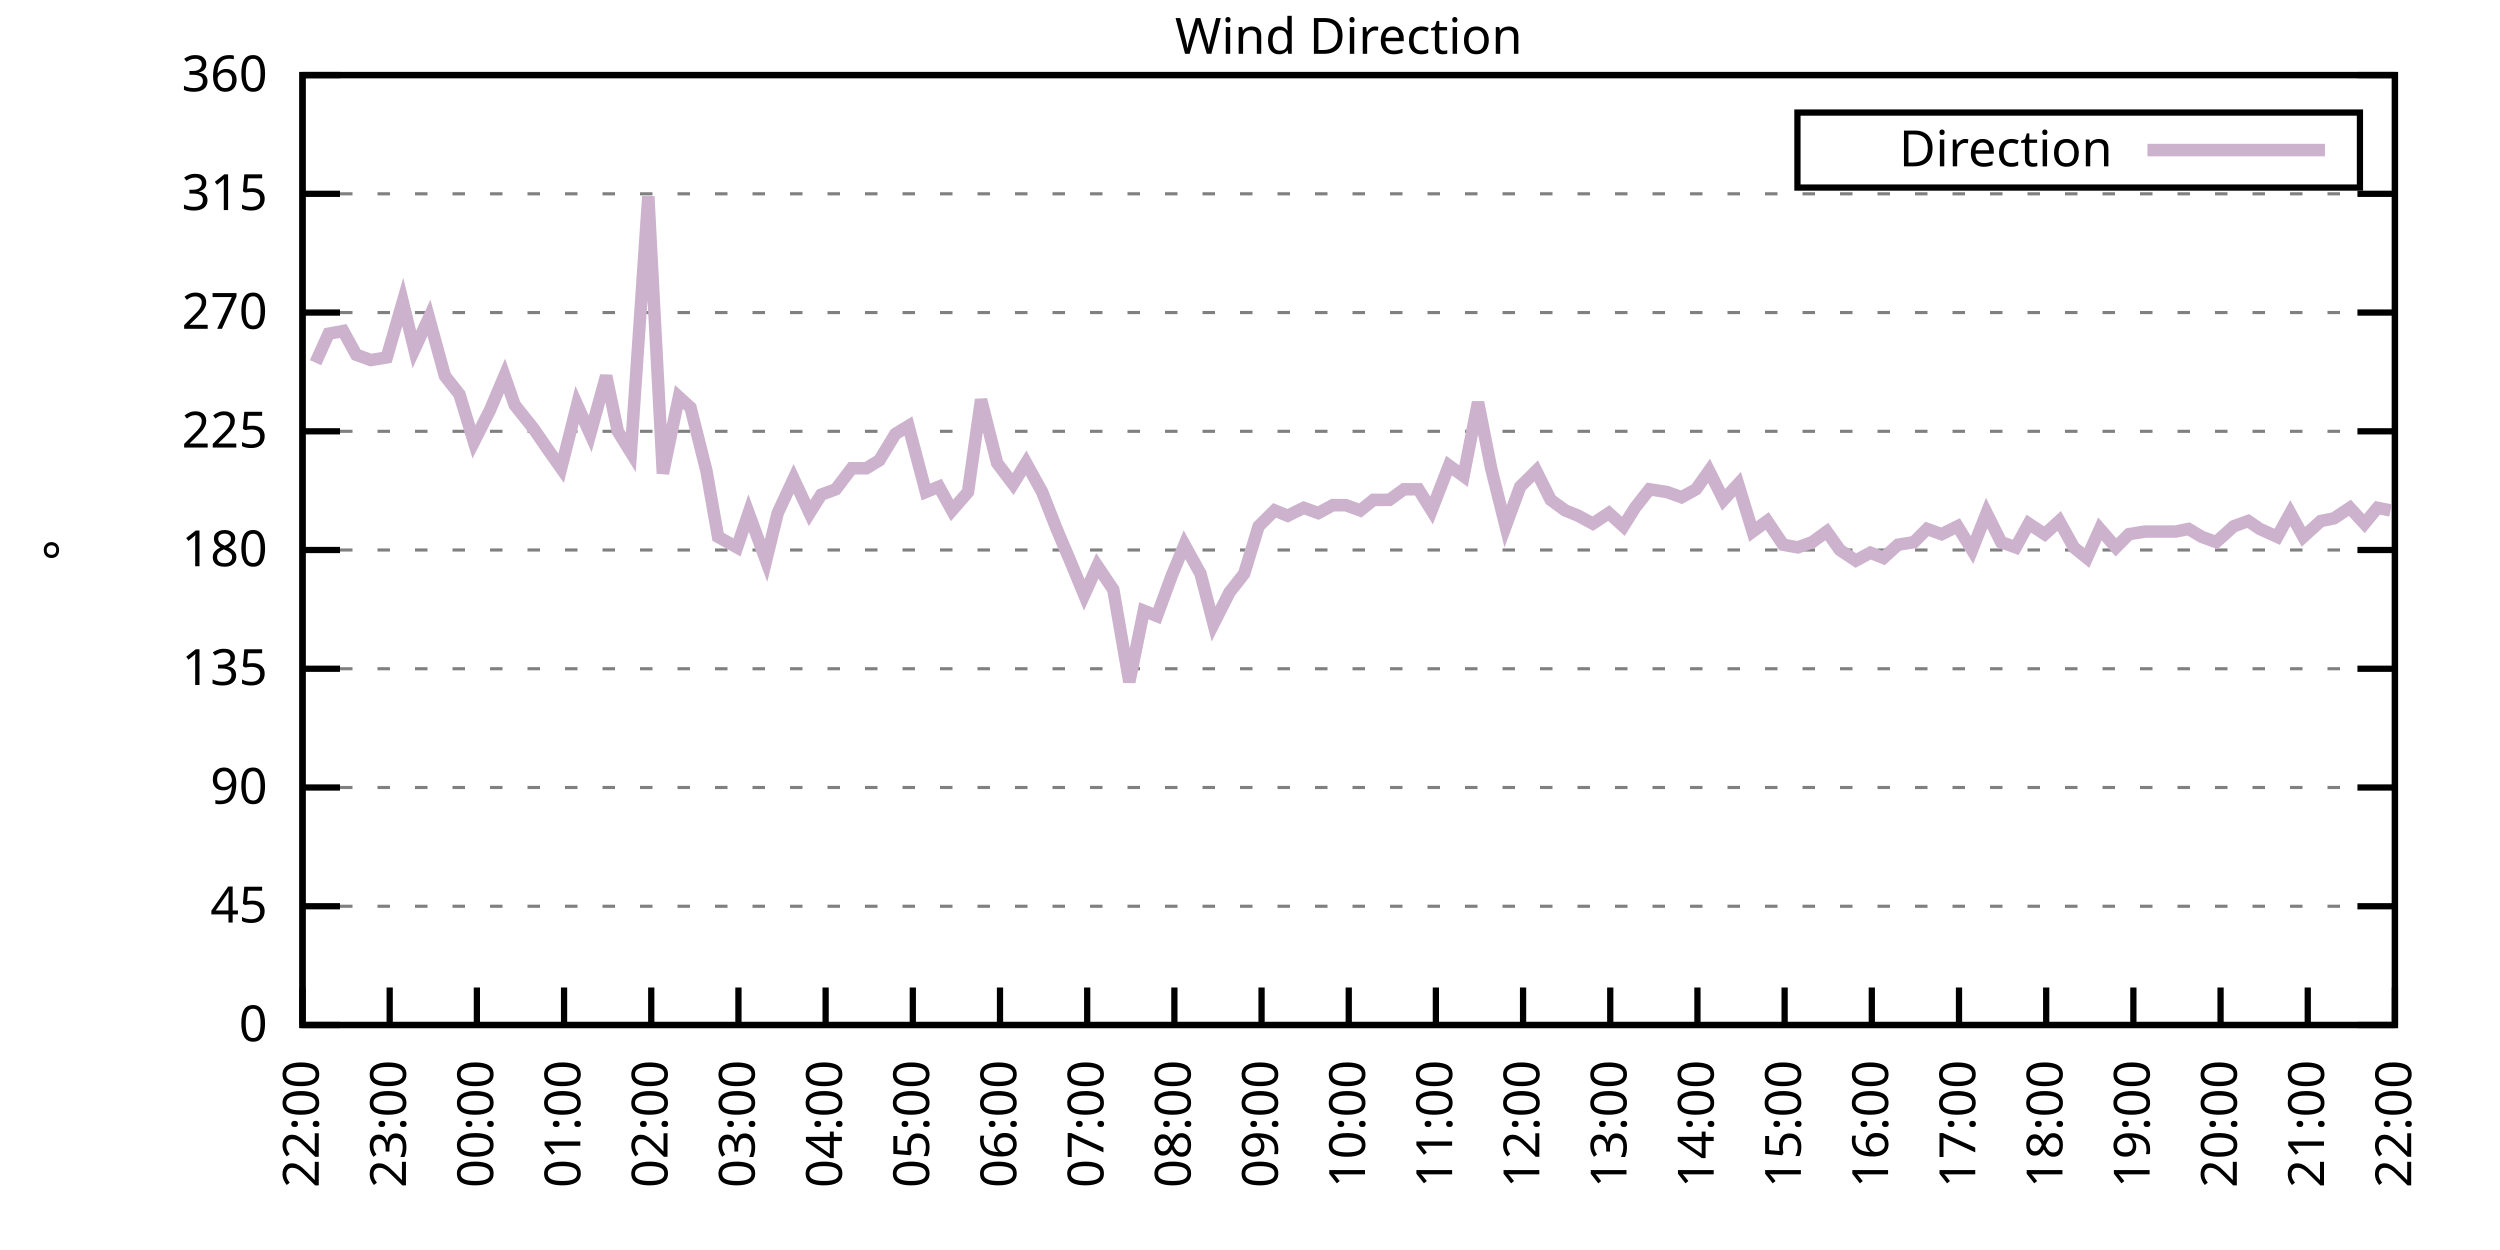
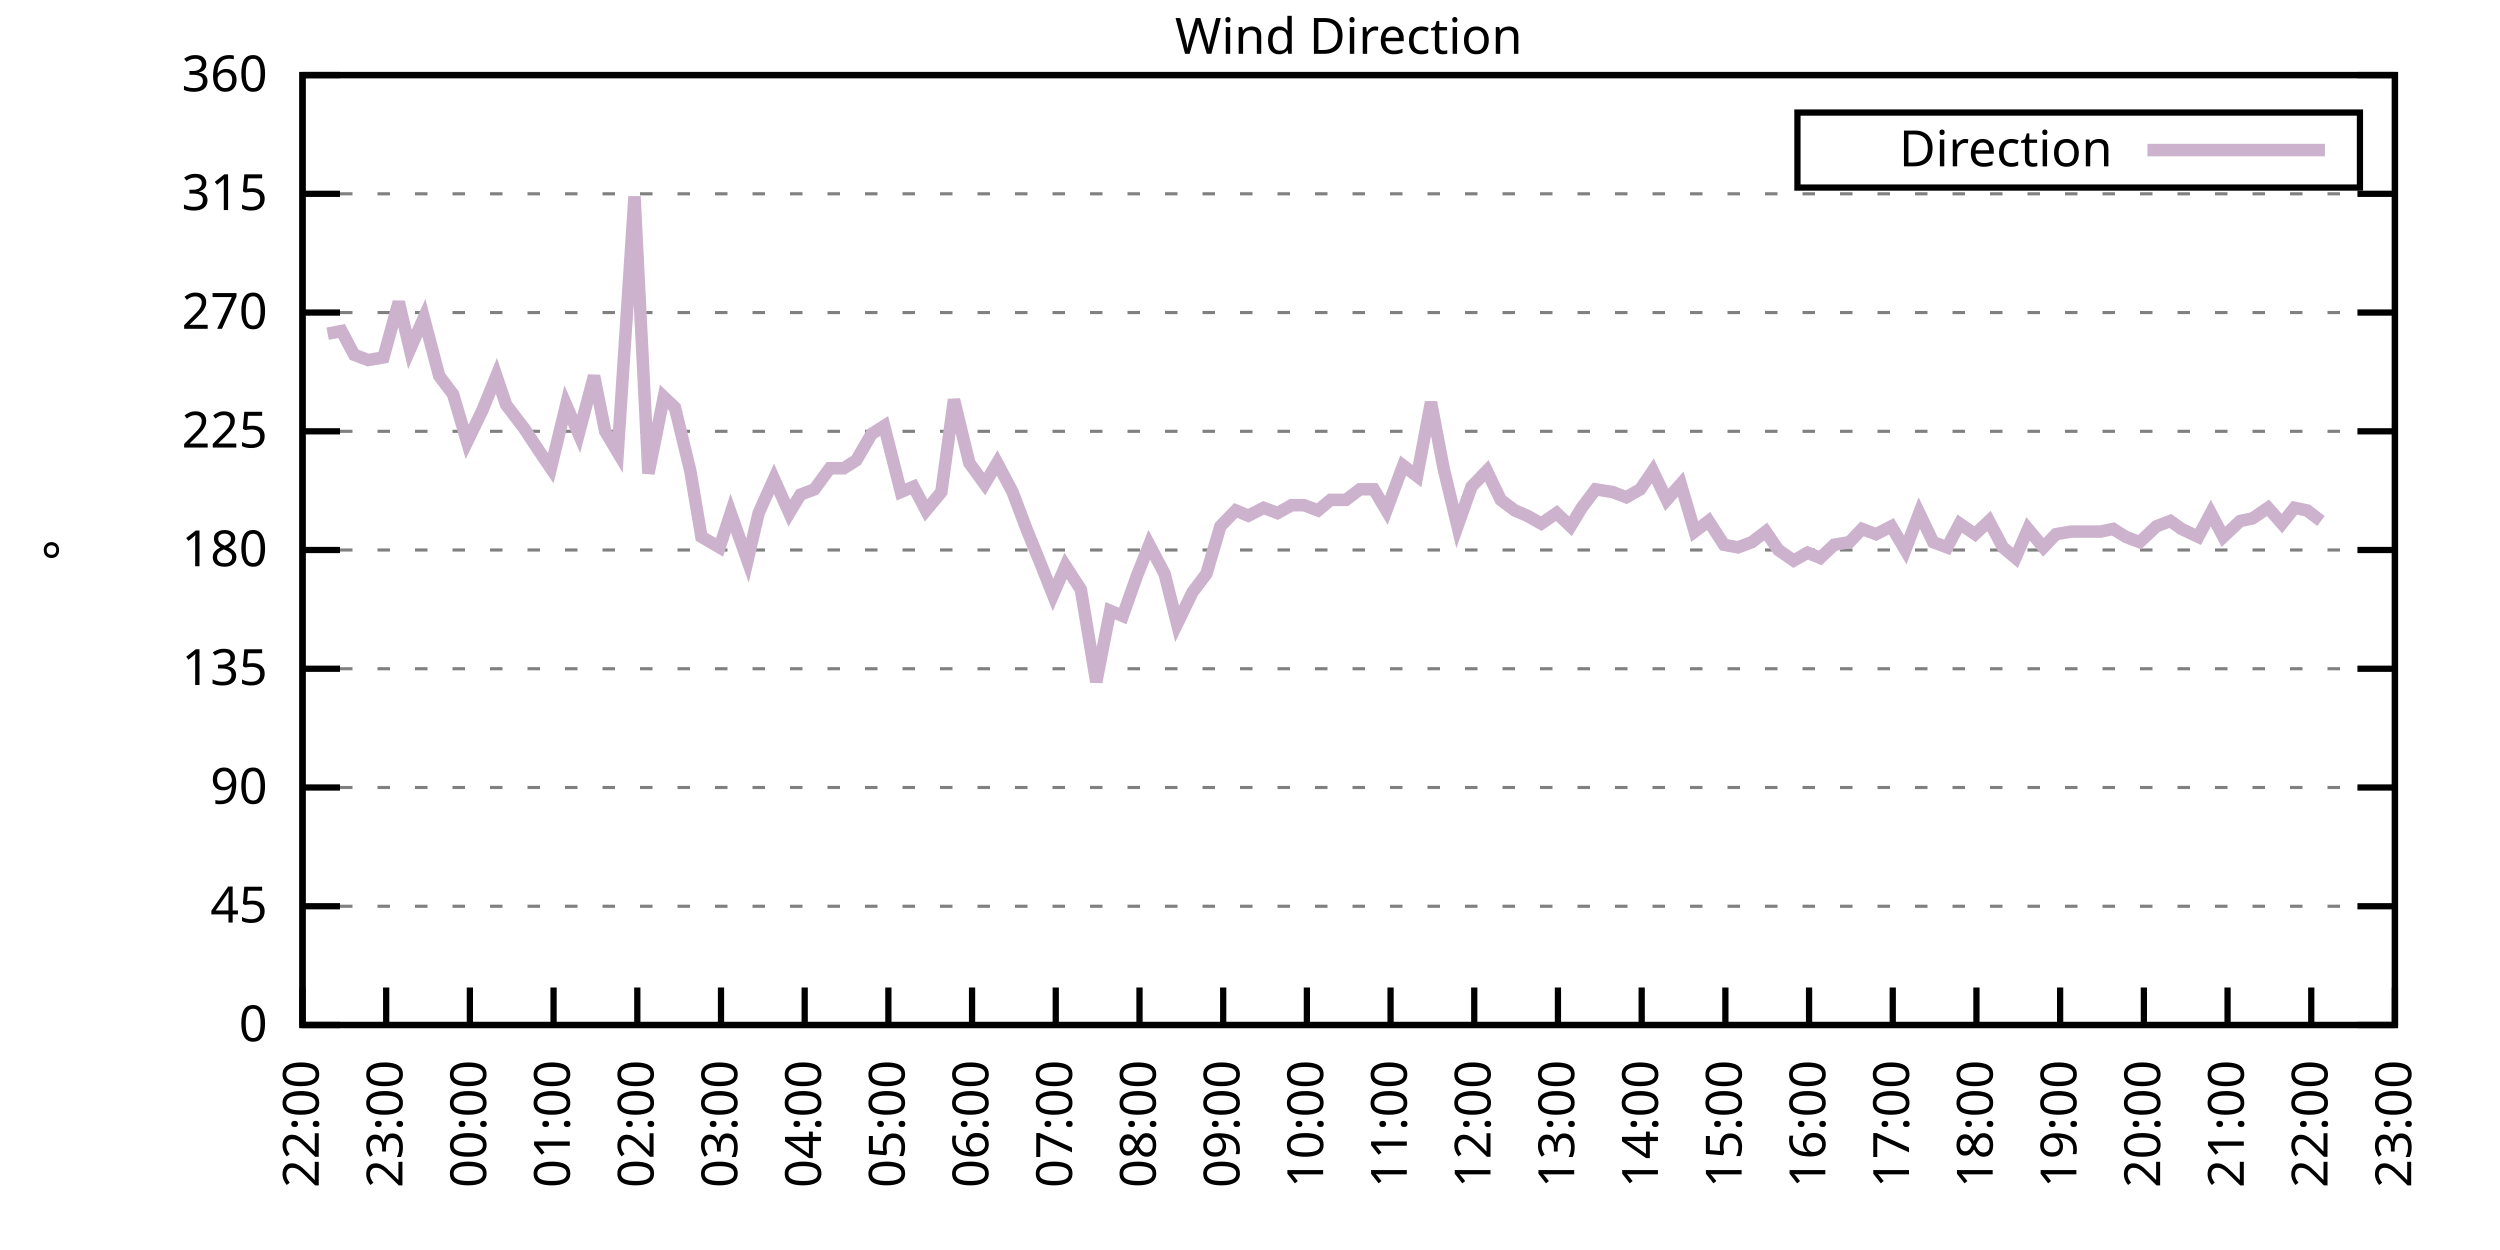
<svg xmlns="http://www.w3.org/2000/svg" xmlns:xlink="http://www.w3.org/1999/xlink" width="400" height="200" viewBox="0 0 400 200">
  <g id="gnuplot_canvas">
    <rect x="0" y="0" width="400" height="200" fill="none" />
    <defs>
      <circle id="gpDot" r="0.5" stroke-width="0.5" stroke="currentColor" />
      <path id="gpPt0" stroke-width="0.333" stroke="currentColor" d="M-1,0 h2 M0,-1 v2" />
      <path id="gpPt1" stroke-width="0.333" stroke="currentColor" d="M-1,-1 L1,1 M1,-1 L-1,1" />
      <path id="gpPt2" stroke-width="0.333" stroke="currentColor" d="M-1,0 L1,0 M0,-1 L0,1 M-1,-1 L1,1 M-1,1 L1,-1" />
      <rect id="gpPt3" stroke-width="0.333" stroke="currentColor" x="-1" y="-1" width="2" height="2" />
      <rect id="gpPt4" stroke-width="0.333" stroke="currentColor" fill="currentColor" x="-1" y="-1" width="2" height="2" />
      <circle id="gpPt5" stroke-width="0.333" stroke="currentColor" cx="0" cy="0" r="1" />
      <use xlink:href="#gpPt5" id="gpPt6" fill="currentColor" stroke="none" />
      <path id="gpPt7" stroke-width="0.333" stroke="currentColor" d="M0,-1.33 L-1.33,0.67 L1.33,0.67 z" />
      <use xlink:href="#gpPt7" id="gpPt8" fill="currentColor" stroke="none" />
      <use xlink:href="#gpPt7" id="gpPt9" stroke="currentColor" transform="rotate(180)" />
      <use xlink:href="#gpPt9" id="gpPt10" fill="currentColor" stroke="none" />
      <use xlink:href="#gpPt3" id="gpPt11" stroke="currentColor" transform="rotate(45)" />
      <use xlink:href="#gpPt11" id="gpPt12" fill="currentColor" stroke="none" />
      <path id="gpPt13" stroke-width="0.333" stroke="currentColor" d="M0,1.330 L1.265,0.411 L0.782,-1.067 L-0.782,-1.076 L-1.265,0.411 z" />
      <use xlink:href="#gpPt13" id="gpPt14" fill="currentColor" stroke="none" />
      <filter id="textbox" filterUnits="objectBoundingBox" x="0" y="0" height="1" width="1">
        <feFlood flood-color="white" flood-opacity="1" result="bgnd" />
        <feComposite in="SourceGraphic" in2="bgnd" operator="atop" />
      </filter>
      <filter id="greybox" filterUnits="objectBoundingBox" x="0" y="0" height="1" width="1">
        <feFlood flood-color="lightgrey" flood-opacity="1" result="grey" />
        <feComposite in="SourceGraphic" in2="grey" operator="atop" />
      </filter>
    </defs>
    <g fill="none" color="white" stroke="currentColor" stroke-width="1.00" stroke-linecap="butt" stroke-linejoin="miter">
</g>
    <g fill="none" color="black" stroke="currentColor" stroke-width="1.00" stroke-linecap="butt" stroke-linejoin="miter">
      <g stroke="none" shape-rendering="crispEdges">
        <polygon fill="rgb(255, 255, 255)" points="48.40,164.00 383.18,164.00 383.18,12.02 48.40,12.02 " />
      </g>
    </g>
    <g fill="none" color="black" stroke="currentColor" stroke-width="1.00" stroke-linecap="butt" stroke-linejoin="miter">
</g>
    <g fill="none" color="black" stroke="black" stroke-width="0.50" stroke-linecap="butt" stroke-linejoin="miter">
</g>
    <g fill="none" color="gray" stroke="currentColor" stroke-width="0.50" stroke-linecap="butt" stroke-linejoin="miter">
      <path stroke="gray" stroke-dasharray="2,4" class="gridline" d="M48.40,164.00 L383.19,164.00  " />
    </g>
    <g fill="none" color="gray" stroke="gray" stroke-width="1.00" stroke-linecap="butt" stroke-linejoin="miter">
</g>
    <g fill="none" color="black" stroke="currentColor" stroke-width="1.00" stroke-linecap="butt" stroke-linejoin="miter">
      <path stroke="black" d="M48.40,164.00 L54.40,164.00 M383.19,164.00 L377.19,164.00  " />
      <g transform="translate(42.80,166.60)" stroke="none" fill="black" font-family="Sans" font-size="8.00" text-anchor="end">
        <text>
          <tspan font-family="Sans"> 0</tspan>
        </text>
      </g>
    </g>
    <g fill="none" color="black" stroke="currentColor" stroke-width="1.00" stroke-linecap="butt" stroke-linejoin="miter">
</g>
    <g fill="none" color="black" stroke="black" stroke-width="0.50" stroke-linecap="butt" stroke-linejoin="miter">
</g>
    <g fill="none" color="gray" stroke="currentColor" stroke-width="0.50" stroke-linecap="butt" stroke-linejoin="miter">
      <path stroke="gray" stroke-dasharray="2,4" class="gridline" d="M48.40,145.00 L383.19,145.00  " />
    </g>
    <g fill="none" color="gray" stroke="gray" stroke-width="1.00" stroke-linecap="butt" stroke-linejoin="miter">
</g>
    <g fill="none" color="black" stroke="currentColor" stroke-width="1.00" stroke-linecap="butt" stroke-linejoin="miter">
      <path stroke="black" d="M48.40,145.00 L54.40,145.00 M383.19,145.00 L377.19,145.00  " />
      <g transform="translate(42.80,147.60)" stroke="none" fill="black" font-family="Sans" font-size="8.00" text-anchor="end">
        <text>
          <tspan font-family="Sans"> 45</tspan>
        </text>
      </g>
    </g>
    <g fill="none" color="black" stroke="currentColor" stroke-width="1.00" stroke-linecap="butt" stroke-linejoin="miter">
</g>
    <g fill="none" color="black" stroke="black" stroke-width="0.50" stroke-linecap="butt" stroke-linejoin="miter">
</g>
    <g fill="none" color="gray" stroke="currentColor" stroke-width="0.50" stroke-linecap="butt" stroke-linejoin="miter">
      <path stroke="gray" stroke-dasharray="2,4" class="gridline" d="M48.40,126.00 L383.19,126.00  " />
    </g>
    <g fill="none" color="gray" stroke="gray" stroke-width="1.00" stroke-linecap="butt" stroke-linejoin="miter">
</g>
    <g fill="none" color="black" stroke="currentColor" stroke-width="1.00" stroke-linecap="butt" stroke-linejoin="miter">
      <path stroke="black" d="M48.40,126.00 L54.40,126.00 M383.19,126.00 L377.19,126.00  " />
      <g transform="translate(42.80,128.60)" stroke="none" fill="black" font-family="Sans" font-size="8.00" text-anchor="end">
        <text>
          <tspan font-family="Sans"> 90</tspan>
        </text>
      </g>
    </g>
    <g fill="none" color="black" stroke="currentColor" stroke-width="1.00" stroke-linecap="butt" stroke-linejoin="miter">
</g>
    <g fill="none" color="black" stroke="black" stroke-width="0.50" stroke-linecap="butt" stroke-linejoin="miter">
</g>
    <g fill="none" color="gray" stroke="currentColor" stroke-width="0.50" stroke-linecap="butt" stroke-linejoin="miter">
      <path stroke="gray" stroke-dasharray="2,4" class="gridline" d="M48.40,107.00 L383.19,107.00  " />
    </g>
    <g fill="none" color="gray" stroke="gray" stroke-width="1.00" stroke-linecap="butt" stroke-linejoin="miter">
</g>
    <g fill="none" color="black" stroke="currentColor" stroke-width="1.00" stroke-linecap="butt" stroke-linejoin="miter">
      <path stroke="black" d="M48.40,107.00 L54.40,107.00 M383.19,107.00 L377.19,107.00  " />
      <g transform="translate(42.80,109.60)" stroke="none" fill="black" font-family="Sans" font-size="8.00" text-anchor="end">
        <text>
          <tspan font-family="Sans"> 135</tspan>
        </text>
      </g>
    </g>
    <g fill="none" color="black" stroke="currentColor" stroke-width="1.00" stroke-linecap="butt" stroke-linejoin="miter">
</g>
    <g fill="none" color="black" stroke="black" stroke-width="0.50" stroke-linecap="butt" stroke-linejoin="miter">
</g>
    <g fill="none" color="gray" stroke="currentColor" stroke-width="0.50" stroke-linecap="butt" stroke-linejoin="miter">
      <path stroke="gray" stroke-dasharray="2,4" class="gridline" d="M48.40,88.00 L383.19,88.00  " />
    </g>
    <g fill="none" color="gray" stroke="gray" stroke-width="1.00" stroke-linecap="butt" stroke-linejoin="miter">
</g>
    <g fill="none" color="black" stroke="currentColor" stroke-width="1.00" stroke-linecap="butt" stroke-linejoin="miter">
      <path stroke="black" d="M48.40,88.00 L54.40,88.00 M383.19,88.00 L377.19,88.00  " />
      <g transform="translate(42.80,90.60)" stroke="none" fill="black" font-family="Sans" font-size="8.00" text-anchor="end">
        <text>
          <tspan font-family="Sans"> 180</tspan>
        </text>
      </g>
    </g>
    <g fill="none" color="black" stroke="currentColor" stroke-width="1.00" stroke-linecap="butt" stroke-linejoin="miter">
</g>
    <g fill="none" color="black" stroke="black" stroke-width="0.50" stroke-linecap="butt" stroke-linejoin="miter">
</g>
    <g fill="none" color="gray" stroke="currentColor" stroke-width="0.50" stroke-linecap="butt" stroke-linejoin="miter">
      <path stroke="gray" stroke-dasharray="2,4" class="gridline" d="M48.40,69.01 L383.19,69.01  " />
    </g>
    <g fill="none" color="gray" stroke="gray" stroke-width="1.00" stroke-linecap="butt" stroke-linejoin="miter">
</g>
    <g fill="none" color="black" stroke="currentColor" stroke-width="1.00" stroke-linecap="butt" stroke-linejoin="miter">
      <path stroke="black" d="M48.40,69.01 L54.40,69.01 M383.19,69.01 L377.19,69.01  " />
      <g transform="translate(42.80,71.61)" stroke="none" fill="black" font-family="Sans" font-size="8.00" text-anchor="end">
        <text>
          <tspan font-family="Sans"> 225</tspan>
        </text>
      </g>
    </g>
    <g fill="none" color="black" stroke="currentColor" stroke-width="1.00" stroke-linecap="butt" stroke-linejoin="miter">
</g>
    <g fill="none" color="black" stroke="black" stroke-width="0.50" stroke-linecap="butt" stroke-linejoin="miter">
</g>
    <g fill="none" color="gray" stroke="currentColor" stroke-width="0.50" stroke-linecap="butt" stroke-linejoin="miter">
      <path stroke="gray" stroke-dasharray="2,4" class="gridline" d="M48.40,50.01 L383.19,50.01  " />
    </g>
    <g fill="none" color="gray" stroke="gray" stroke-width="1.00" stroke-linecap="butt" stroke-linejoin="miter">
</g>
    <g fill="none" color="black" stroke="currentColor" stroke-width="1.00" stroke-linecap="butt" stroke-linejoin="miter">
      <path stroke="black" d="M48.40,50.01 L54.40,50.01 M383.19,50.01 L377.19,50.01  " />
      <g transform="translate(42.80,52.61)" stroke="none" fill="black" font-family="Sans" font-size="8.00" text-anchor="end">
        <text>
          <tspan font-family="Sans"> 270</tspan>
        </text>
      </g>
    </g>
    <g fill="none" color="black" stroke="currentColor" stroke-width="1.00" stroke-linecap="butt" stroke-linejoin="miter">
</g>
    <g fill="none" color="black" stroke="black" stroke-width="0.50" stroke-linecap="butt" stroke-linejoin="miter">
</g>
    <g fill="none" color="gray" stroke="currentColor" stroke-width="0.50" stroke-linecap="butt" stroke-linejoin="miter">
      <path stroke="gray" stroke-dasharray="2,4" class="gridline" d="M48.40,31.01 L383.19,31.01  " />
    </g>
    <g fill="none" color="gray" stroke="gray" stroke-width="1.00" stroke-linecap="butt" stroke-linejoin="miter">
</g>
    <g fill="none" color="black" stroke="currentColor" stroke-width="1.00" stroke-linecap="butt" stroke-linejoin="miter">
      <path stroke="black" d="M48.40,31.01 L54.40,31.01 M383.19,31.01 L377.19,31.01  " />
      <g transform="translate(42.80,33.61)" stroke="none" fill="black" font-family="Sans" font-size="8.00" text-anchor="end">
        <text>
          <tspan font-family="Sans"> 315</tspan>
        </text>
      </g>
    </g>
    <g fill="none" color="black" stroke="currentColor" stroke-width="1.00" stroke-linecap="butt" stroke-linejoin="miter">
</g>
    <g fill="none" color="black" stroke="black" stroke-width="0.50" stroke-linecap="butt" stroke-linejoin="miter">
</g>
    <g fill="none" color="gray" stroke="currentColor" stroke-width="0.50" stroke-linecap="butt" stroke-linejoin="miter">
      <path stroke="gray" stroke-dasharray="2,4" class="gridline" d="M48.40,12.01 L383.19,12.01  " />
    </g>
    <g fill="none" color="gray" stroke="gray" stroke-width="1.00" stroke-linecap="butt" stroke-linejoin="miter">
</g>
    <g fill="none" color="black" stroke="currentColor" stroke-width="1.00" stroke-linecap="butt" stroke-linejoin="miter">
      <path stroke="black" d="M48.40,12.01 L54.40,12.01 M383.19,12.01 L377.19,12.01  " />
      <g transform="translate(42.80,14.61)" stroke="none" fill="black" font-family="Sans" font-size="8.00" text-anchor="end">
        <text>
          <tspan font-family="Sans"> 360</tspan>
        </text>
      </g>
    </g>
    <g fill="none" color="black" stroke="currentColor" stroke-width="1.00" stroke-linecap="butt" stroke-linejoin="miter">
      <path stroke="black" d="M48.40,164.00 L48.40,158.00  " />
      <g transform="translate(51.00,169.60) rotate(270.00)" stroke="none" fill="black" font-family="Sans" font-size="8.00" text-anchor="end">
        <text>
          <tspan font-family="Sans">22:00</tspan>
        </text>
      </g>
    </g>
    <g fill="none" color="black" stroke="currentColor" stroke-width="1.00" stroke-linecap="butt" stroke-linejoin="miter">
-       <path stroke="black" d="M62.35,164.00 L62.35,158.00  " />
-       <g transform="translate(64.95,169.60) rotate(270.00)" stroke="none" fill="black" font-family="Sans" font-size="8.00" text-anchor="end">
+       <path stroke="black" d="M61.79,164.00 L61.79,158.00  " />
+       <g transform="translate(64.39,169.60) rotate(270.00)" stroke="none" fill="black" font-family="Sans" font-size="8.00" text-anchor="end">
        <text>
          <tspan font-family="Sans">23:00</tspan>
        </text>
      </g>
    </g>
    <g fill="none" color="black" stroke="currentColor" stroke-width="1.00" stroke-linecap="butt" stroke-linejoin="miter">
-       <path stroke="black" d="M76.30,164.00 L76.30,158.00  " />
-       <g transform="translate(78.90,169.60) rotate(270.00)" stroke="none" fill="black" font-family="Sans" font-size="8.00" text-anchor="end">
+       <path stroke="black" d="M75.18,164.00 L75.18,158.00  " />
+       <g transform="translate(77.78,169.60) rotate(270.00)" stroke="none" fill="black" font-family="Sans" font-size="8.00" text-anchor="end">
        <text>
          <tspan font-family="Sans">00:00</tspan>
        </text>
      </g>
    </g>
    <g fill="none" color="black" stroke="currentColor" stroke-width="1.00" stroke-linecap="butt" stroke-linejoin="miter">
-       <path stroke="black" d="M90.25,164.00 L90.25,158.00  " />
-       <g transform="translate(92.85,169.60) rotate(270.00)" stroke="none" fill="black" font-family="Sans" font-size="8.00" text-anchor="end">
+       <path stroke="black" d="M88.57,164.00 L88.57,158.00  " />
+       <g transform="translate(91.17,169.60) rotate(270.00)" stroke="none" fill="black" font-family="Sans" font-size="8.00" text-anchor="end">
        <text>
          <tspan font-family="Sans">01:00</tspan>
        </text>
      </g>
    </g>
    <g fill="none" color="black" stroke="currentColor" stroke-width="1.00" stroke-linecap="butt" stroke-linejoin="miter">
-       <path stroke="black" d="M104.20,164.00 L104.20,158.00  " />
-       <g transform="translate(106.80,169.60) rotate(270.00)" stroke="none" fill="black" font-family="Sans" font-size="8.00" text-anchor="end">
+       <path stroke="black" d="M101.97,164.00 L101.97,158.00  " />
+       <g transform="translate(104.57,169.60) rotate(270.00)" stroke="none" fill="black" font-family="Sans" font-size="8.00" text-anchor="end">
        <text>
          <tspan font-family="Sans">02:00</tspan>
        </text>
      </g>
    </g>
    <g fill="none" color="black" stroke="currentColor" stroke-width="1.00" stroke-linecap="butt" stroke-linejoin="miter">
-       <path stroke="black" d="M118.15,164.00 L118.15,158.00  " />
-       <g transform="translate(120.75,169.60) rotate(270.00)" stroke="none" fill="black" font-family="Sans" font-size="8.00" text-anchor="end">
+       <path stroke="black" d="M115.36,164.00 L115.36,158.00  " />
+       <g transform="translate(117.96,169.60) rotate(270.00)" stroke="none" fill="black" font-family="Sans" font-size="8.00" text-anchor="end">
        <text>
          <tspan font-family="Sans">03:00</tspan>
        </text>
      </g>
    </g>
    <g fill="none" color="black" stroke="currentColor" stroke-width="1.00" stroke-linecap="butt" stroke-linejoin="miter">
-       <path stroke="black" d="M132.10,164.00 L132.10,158.00  " />
-       <g transform="translate(134.70,169.60) rotate(270.00)" stroke="none" fill="black" font-family="Sans" font-size="8.00" text-anchor="end">
+       <path stroke="black" d="M128.75,164.00 L128.75,158.00  " />
+       <g transform="translate(131.35,169.60) rotate(270.00)" stroke="none" fill="black" font-family="Sans" font-size="8.00" text-anchor="end">
        <text>
          <tspan font-family="Sans">04:00</tspan>
        </text>
      </g>
    </g>
    <g fill="none" color="black" stroke="currentColor" stroke-width="1.00" stroke-linecap="butt" stroke-linejoin="miter">
-       <path stroke="black" d="M146.05,164.00 L146.05,158.00  " />
-       <g transform="translate(148.65,169.60) rotate(270.00)" stroke="none" fill="black" font-family="Sans" font-size="8.00" text-anchor="end">
+       <path stroke="black" d="M142.14,164.00 L142.14,158.00  " />
+       <g transform="translate(144.74,169.60) rotate(270.00)" stroke="none" fill="black" font-family="Sans" font-size="8.00" text-anchor="end">
        <text>
          <tspan font-family="Sans">05:00</tspan>
        </text>
      </g>
    </g>
    <g fill="none" color="black" stroke="currentColor" stroke-width="1.00" stroke-linecap="butt" stroke-linejoin="miter">
-       <path stroke="black" d="M160.00,164.00 L160.00,158.00  " />
-       <g transform="translate(162.60,169.60) rotate(270.00)" stroke="none" fill="black" font-family="Sans" font-size="8.00" text-anchor="end">
+       <path stroke="black" d="M155.53,164.00 L155.53,158.00  " />
+       <g transform="translate(158.13,169.60) rotate(270.00)" stroke="none" fill="black" font-family="Sans" font-size="8.00" text-anchor="end">
        <text>
          <tspan font-family="Sans">06:00</tspan>
        </text>
      </g>
    </g>
    <g fill="none" color="black" stroke="currentColor" stroke-width="1.00" stroke-linecap="butt" stroke-linejoin="miter">
-       <path stroke="black" d="M173.95,164.00 L173.95,158.00  " />
-       <g transform="translate(176.55,169.60) rotate(270.00)" stroke="none" fill="black" font-family="Sans" font-size="8.00" text-anchor="end">
+       <path stroke="black" d="M168.92,164.00 L168.92,158.00  " />
+       <g transform="translate(171.52,169.60) rotate(270.00)" stroke="none" fill="black" font-family="Sans" font-size="8.00" text-anchor="end">
        <text>
          <tspan font-family="Sans">07:00</tspan>
        </text>
      </g>
    </g>
    <g fill="none" color="black" stroke="currentColor" stroke-width="1.00" stroke-linecap="butt" stroke-linejoin="miter">
-       <path stroke="black" d="M187.90,164.00 L187.90,158.00  " />
-       <g transform="translate(190.50,169.60) rotate(270.00)" stroke="none" fill="black" font-family="Sans" font-size="8.00" text-anchor="end">
+       <path stroke="black" d="M182.32,164.00 L182.32,158.00  " />
+       <g transform="translate(184.92,169.60) rotate(270.00)" stroke="none" fill="black" font-family="Sans" font-size="8.00" text-anchor="end">
        <text>
          <tspan font-family="Sans">08:00</tspan>
        </text>
      </g>
    </g>
    <g fill="none" color="black" stroke="currentColor" stroke-width="1.00" stroke-linecap="butt" stroke-linejoin="miter">
-       <path stroke="black" d="M201.85,164.00 L201.85,158.00  " />
-       <g transform="translate(204.45,169.60) rotate(270.00)" stroke="none" fill="black" font-family="Sans" font-size="8.00" text-anchor="end">
+       <path stroke="black" d="M195.71,164.00 L195.71,158.00  " />
+       <g transform="translate(198.31,169.60) rotate(270.00)" stroke="none" fill="black" font-family="Sans" font-size="8.00" text-anchor="end">
        <text>
          <tspan font-family="Sans">09:00</tspan>
        </text>
      </g>
    </g>
    <g fill="none" color="black" stroke="currentColor" stroke-width="1.00" stroke-linecap="butt" stroke-linejoin="miter">
-       <path stroke="black" d="M215.80,164.00 L215.80,158.00  " />
-       <g transform="translate(218.40,169.60) rotate(270.00)" stroke="none" fill="black" font-family="Sans" font-size="8.00" text-anchor="end">
+       <path stroke="black" d="M209.10,164.00 L209.10,158.00  " />
+       <g transform="translate(211.70,169.60) rotate(270.00)" stroke="none" fill="black" font-family="Sans" font-size="8.00" text-anchor="end">
        <text>
          <tspan font-family="Sans">10:00</tspan>
        </text>
      </g>
    </g>
    <g fill="none" color="black" stroke="currentColor" stroke-width="1.00" stroke-linecap="butt" stroke-linejoin="miter">
-       <path stroke="black" d="M229.74,164.00 L229.74,158.00  " />
-       <g transform="translate(232.34,169.60) rotate(270.00)" stroke="none" fill="black" font-family="Sans" font-size="8.00" text-anchor="end">
+       <path stroke="black" d="M222.49,164.00 L222.49,158.00  " />
+       <g transform="translate(225.09,169.60) rotate(270.00)" stroke="none" fill="black" font-family="Sans" font-size="8.00" text-anchor="end">
        <text>
          <tspan font-family="Sans">11:00</tspan>
        </text>
      </g>
    </g>
    <g fill="none" color="black" stroke="currentColor" stroke-width="1.00" stroke-linecap="butt" stroke-linejoin="miter">
-       <path stroke="black" d="M243.69,164.00 L243.69,158.00  " />
-       <g transform="translate(246.29,169.60) rotate(270.00)" stroke="none" fill="black" font-family="Sans" font-size="8.00" text-anchor="end">
+       <path stroke="black" d="M235.88,164.00 L235.88,158.00  " />
+       <g transform="translate(238.48,169.60) rotate(270.00)" stroke="none" fill="black" font-family="Sans" font-size="8.00" text-anchor="end">
        <text>
          <tspan font-family="Sans">12:00</tspan>
        </text>
      </g>
    </g>
    <g fill="none" color="black" stroke="currentColor" stroke-width="1.00" stroke-linecap="butt" stroke-linejoin="miter">
-       <path stroke="black" d="M257.64,164.00 L257.64,158.00  " />
-       <g transform="translate(260.24,169.60) rotate(270.00)" stroke="none" fill="black" font-family="Sans" font-size="8.00" text-anchor="end">
+       <path stroke="black" d="M249.27,164.00 L249.27,158.00  " />
+       <g transform="translate(251.87,169.60) rotate(270.00)" stroke="none" fill="black" font-family="Sans" font-size="8.00" text-anchor="end">
        <text>
          <tspan font-family="Sans">13:00</tspan>
        </text>
      </g>
    </g>
    <g fill="none" color="black" stroke="currentColor" stroke-width="1.00" stroke-linecap="butt" stroke-linejoin="miter">
-       <path stroke="black" d="M271.59,164.00 L271.59,158.00  " />
-       <g transform="translate(274.19,169.60) rotate(270.00)" stroke="none" fill="black" font-family="Sans" font-size="8.00" text-anchor="end">
+       <path stroke="black" d="M262.67,164.00 L262.67,158.00  " />
+       <g transform="translate(265.27,169.60) rotate(270.00)" stroke="none" fill="black" font-family="Sans" font-size="8.00" text-anchor="end">
        <text>
          <tspan font-family="Sans">14:00</tspan>
        </text>
      </g>
    </g>
    <g fill="none" color="black" stroke="currentColor" stroke-width="1.00" stroke-linecap="butt" stroke-linejoin="miter">
-       <path stroke="black" d="M285.54,164.00 L285.54,158.00  " />
-       <g transform="translate(288.14,169.60) rotate(270.00)" stroke="none" fill="black" font-family="Sans" font-size="8.00" text-anchor="end">
+       <path stroke="black" d="M276.06,164.00 L276.06,158.00  " />
+       <g transform="translate(278.66,169.60) rotate(270.00)" stroke="none" fill="black" font-family="Sans" font-size="8.00" text-anchor="end">
        <text>
          <tspan font-family="Sans">15:00</tspan>
        </text>
      </g>
    </g>
    <g fill="none" color="black" stroke="currentColor" stroke-width="1.00" stroke-linecap="butt" stroke-linejoin="miter">
-       <path stroke="black" d="M299.49,164.00 L299.49,158.00  " />
-       <g transform="translate(302.09,169.60) rotate(270.00)" stroke="none" fill="black" font-family="Sans" font-size="8.00" text-anchor="end">
+       <path stroke="black" d="M289.45,164.00 L289.45,158.00  " />
+       <g transform="translate(292.05,169.60) rotate(270.00)" stroke="none" fill="black" font-family="Sans" font-size="8.00" text-anchor="end">
        <text>
          <tspan font-family="Sans">16:00</tspan>
        </text>
      </g>
    </g>
    <g fill="none" color="black" stroke="currentColor" stroke-width="1.00" stroke-linecap="butt" stroke-linejoin="miter">
-       <path stroke="black" d="M313.44,164.00 L313.44,158.00  " />
-       <g transform="translate(316.04,169.60) rotate(270.00)" stroke="none" fill="black" font-family="Sans" font-size="8.00" text-anchor="end">
+       <path stroke="black" d="M302.84,164.00 L302.84,158.00  " />
+       <g transform="translate(305.44,169.60) rotate(270.00)" stroke="none" fill="black" font-family="Sans" font-size="8.00" text-anchor="end">
        <text>
          <tspan font-family="Sans">17:00</tspan>
        </text>
      </g>
    </g>
    <g fill="none" color="black" stroke="currentColor" stroke-width="1.00" stroke-linecap="butt" stroke-linejoin="miter">
-       <path stroke="black" d="M327.39,164.00 L327.39,158.00  " />
-       <g transform="translate(329.99,169.60) rotate(270.00)" stroke="none" fill="black" font-family="Sans" font-size="8.00" text-anchor="end">
+       <path stroke="black" d="M316.23,164.00 L316.23,158.00  " />
+       <g transform="translate(318.83,169.60) rotate(270.00)" stroke="none" fill="black" font-family="Sans" font-size="8.00" text-anchor="end">
        <text>
          <tspan font-family="Sans">18:00</tspan>
        </text>
      </g>
    </g>
    <g fill="none" color="black" stroke="currentColor" stroke-width="1.00" stroke-linecap="butt" stroke-linejoin="miter">
-       <path stroke="black" d="M341.34,164.00 L341.34,158.00  " />
-       <g transform="translate(343.94,169.60) rotate(270.00)" stroke="none" fill="black" font-family="Sans" font-size="8.00" text-anchor="end">
+       <path stroke="black" d="M329.62,164.00 L329.62,158.00  " />
+       <g transform="translate(332.22,169.60) rotate(270.00)" stroke="none" fill="black" font-family="Sans" font-size="8.00" text-anchor="end">
        <text>
          <tspan font-family="Sans">19:00</tspan>
        </text>
      </g>
    </g>
    <g fill="none" color="black" stroke="currentColor" stroke-width="1.00" stroke-linecap="butt" stroke-linejoin="miter">
-       <path stroke="black" d="M355.29,164.00 L355.29,158.00  " />
-       <g transform="translate(357.89,169.60) rotate(270.00)" stroke="none" fill="black" font-family="Sans" font-size="8.00" text-anchor="end">
+       <path stroke="black" d="M343.02,164.00 L343.02,158.00  " />
+       <g transform="translate(345.62,169.60) rotate(270.00)" stroke="none" fill="black" font-family="Sans" font-size="8.00" text-anchor="end">
        <text>
          <tspan font-family="Sans">20:00</tspan>
        </text>
      </g>
    </g>
    <g fill="none" color="black" stroke="currentColor" stroke-width="1.00" stroke-linecap="butt" stroke-linejoin="miter">
-       <path stroke="black" d="M369.24,164.00 L369.24,158.00  " />
-       <g transform="translate(371.84,169.60) rotate(270.00)" stroke="none" fill="black" font-family="Sans" font-size="8.00" text-anchor="end">
+       <path stroke="black" d="M356.41,164.00 L356.41,158.00  " />
+       <g transform="translate(359.01,169.60) rotate(270.00)" stroke="none" fill="black" font-family="Sans" font-size="8.00" text-anchor="end">
        <text>
          <tspan font-family="Sans">21:00</tspan>
+         </text>
+       </g>
+     </g>
+     <g fill="none" color="black" stroke="currentColor" stroke-width="1.00" stroke-linecap="butt" stroke-linejoin="miter">
+       <path stroke="black" d="M369.80,164.00 L369.80,158.00  " />
+       <g transform="translate(372.40,169.60) rotate(270.00)" stroke="none" fill="black" font-family="Sans" font-size="8.00" text-anchor="end">
+         <text>
+           <tspan font-family="Sans">22:00</tspan>
        </text>
      </g>
    </g>
    <g fill="none" color="black" stroke="currentColor" stroke-width="1.00" stroke-linecap="butt" stroke-linejoin="miter">
      <path stroke="black" d="M383.19,164.00 L383.19,158.00  " />
      <g transform="translate(385.79,169.60) rotate(270.00)" stroke="none" fill="black" font-family="Sans" font-size="8.00" text-anchor="end">
        <text>
-           <tspan font-family="Sans">22:00</tspan>
+           <tspan font-family="Sans">23:00</tspan>
        </text>
      </g>
    </g>
    <g fill="none" color="black" stroke="currentColor" stroke-width="1.00" stroke-linecap="butt" stroke-linejoin="miter">
</g>
    <g fill="none" color="black" stroke="currentColor" stroke-width="1.00" stroke-linecap="butt" stroke-linejoin="miter">
      <path stroke="black" d="M48.40,12.01 L48.40,164.00 L383.19,164.00 L383.19,12.01 L48.40,12.01 Z  " />
    </g>
    <g fill="none" color="black" stroke="currentColor" stroke-width="1.00" stroke-linecap="butt" stroke-linejoin="miter">
</g>
    <g fill="none" color="black" stroke="currentColor" stroke-width="1.00" stroke-linecap="butt" stroke-linejoin="miter">
      <path stroke="black" d="M287.59,30.01 L287.59,18.01 L377.59,18.01 L377.59,30.01 L287.59,30.01 Z  " />
    </g>
    <g id="Wind_direction_plot_1">
      <g fill="none" color="white" stroke="black" stroke-width="2.00" stroke-linecap="butt" stroke-linejoin="miter">
</g>
      <g fill="none" color="black" stroke="currentColor" stroke-width="2.00" stroke-linecap="butt" stroke-linejoin="miter">
        <g transform="translate(337.99,26.61)" stroke="none" fill="black" font-family="Sans" font-size="8.00" text-anchor="end">
          <text>
            <tspan font-family="Sans">Direction</tspan>
          </text>
        </g>
      </g>
      <g fill="none" color="black" stroke="currentColor" stroke-width="2.00" stroke-linecap="butt" stroke-linejoin="miter">
-         <path stroke="rgb(204, 178, 204)" d="M343.59,24.01 L371.99,24.01 M50.49,58.03 L52.58,53.39 L54.91,52.96 L57.00,56.76 L59.33,57.61 L61.88,57.18   L64.44,48.32 L66.30,55.92 L68.63,50.85 L71.18,60.14 L73.51,63.10 L75.83,70.70 L78.39,65.63 L80.72,60.14   L82.34,64.78 L85.37,68.58 L87.69,71.96 L89.78,74.92 L92.34,64.78 L94.43,69.43 L96.99,60.14 L98.85,69.01   L100.94,72.38 L103.73,31.43 L106.06,75.76 L108.62,63.52 L110.48,65.21 L113.03,75.34 L114.89,85.89 L117.92,87.58   L119.78,82.09 L122.57,89.69 L124.43,82.09 L126.98,76.61 L129.54,82.09 L131.40,79.14 L133.72,78.29 L136.28,74.92   L138.61,74.92 L140.70,73.65 L143.26,69.43 L145.35,68.16 L148.14,78.72 L150.23,77.87 L152.32,81.67 L154.88,78.72   L156.97,63.94 L159.53,74.07 L162.09,77.45 L164.18,74.07 L166.74,78.72 L169.06,84.63 L171.39,90.12 L173.48,95.18   L175.57,90.54 L178.13,94.34 L180.69,109.11 L183.01,97.72 L185.11,98.56 L187.43,92.23 L189.52,87.16 L192.08,91.80   L194.17,99.83 L196.73,94.76 L199.06,91.80 L201.38,84.21 L203.94,81.67 L206.03,82.52 L208.59,81.25 L210.91,82.09   L213.24,80.83 L215.33,80.83 L217.65,81.67 L219.75,79.98 L222.30,79.98 L224.63,78.29 L226.95,78.29 L229.05,81.67   L231.84,74.49 L234.16,76.18 L236.49,64.36 L238.58,74.92 L240.90,84.21 L243.23,77.87 L245.79,75.34 L248.11,79.98   L250.44,81.67 L252.53,82.52 L254.85,83.78 L257.41,82.09 L259.74,84.21 L261.60,81.25 L263.92,78.29 L266.71,78.72   L269.04,79.56 L271.36,78.29 L273.45,75.34 L275.78,79.98 L278.10,77.45 L280.43,85.05 L282.75,83.36 L285.31,87.16   L287.64,87.58 L289.96,86.74 L292.29,85.05 L294.38,88.00 L296.94,89.69 L299.26,88.43 L301.35,89.27 L303.68,87.16   L306.23,86.74 L308.33,84.63 L310.65,85.47 L313.21,84.21 L315.53,88.00 L317.86,82.09 L320.18,86.74 L322.51,87.58   L324.60,83.78 L327.16,85.47 L329.48,83.36 L331.81,87.58 L333.90,89.27 L335.99,84.63 L338.55,87.58 L340.64,85.47   L343.20,85.05 L345.53,85.05 L348.08,85.05 L350.18,84.63 L352.27,85.89 L354.59,86.74 L357.38,84.21 L359.71,83.36   L361.57,84.63 L364.36,85.89 L366.45,82.09 L368.54,85.89 L371.33,83.36 L373.43,82.94 L375.98,81.25 L378.31,83.78   L380.40,81.25 L382.49,81.67  " />
+         <path stroke="rgb(204, 178, 204)" d="M343.59,24.01 L371.99,24.01 M52.42,53.39 L54.65,52.96 L56.66,56.76 L58.89,57.61 L61.35,57.18 L63.80,48.32   L65.59,55.92 L67.82,50.85 L70.27,60.14 L72.50,63.10 L74.74,70.70 L77.19,65.63 L79.42,60.14 L80.99,64.78   L83.89,68.58 L86.12,71.96 L88.13,74.92 L90.58,64.78 L92.59,69.43 L95.05,60.14 L96.83,69.01 L98.84,72.38   L101.52,31.43 L103.75,75.76 L106.21,63.52 L107.99,65.21 L110.45,75.34 L112.23,85.89 L115.13,87.58 L116.92,82.09   L119.60,89.69 L121.38,82.09 L123.84,76.61 L126.29,82.09 L128.08,79.14 L130.31,78.29 L132.77,74.92 L135.00,74.92   L137.01,73.65 L139.46,69.43 L141.47,68.16 L144.15,78.72 L146.16,77.87 L148.17,81.67 L150.62,78.72 L152.63,63.94   L155.09,74.07 L157.54,77.45 L159.55,74.07 L162.01,78.72 L164.24,84.63 L166.47,90.12 L168.48,95.18 L170.49,90.54   L172.94,94.34 L175.40,109.11 L177.63,97.72 L179.64,98.56 L181.87,92.23 L183.88,87.16 L186.33,91.80 L188.34,99.83   L190.80,94.76 L193.03,91.80 L195.26,84.21 L197.72,81.67 L199.73,82.52 L202.18,81.25 L204.41,82.09 L206.64,80.83   L208.65,80.83 L210.88,81.67 L212.89,79.98 L215.35,79.98 L217.58,78.29 L219.81,78.29 L221.82,81.67 L224.50,74.49   L226.73,76.18 L228.96,64.36 L230.97,74.92 L233.20,84.21 L235.44,77.87 L237.89,75.34 L240.12,79.98 L242.36,81.67   L244.36,82.52 L246.60,83.78 L249.05,82.09 L251.28,84.21 L253.07,81.25 L255.30,78.29 L257.98,78.72 L260.21,79.56   L262.44,78.29 L264.45,75.34 L266.68,79.98 L268.92,77.45 L271.15,85.05 L273.38,83.36 L275.83,87.16 L278.07,87.58   L280.30,86.74 L282.53,85.05 L284.54,88.00 L286.99,89.69 L289.23,88.43 L291.23,89.27 L293.47,87.16 L295.92,86.74   L297.93,84.63 L300.16,85.47 L302.62,84.21 L304.85,88.00 L307.08,82.09 L309.31,86.74 L311.54,87.58 L313.55,83.78   L316.01,85.47 L318.24,83.36 L320.47,87.58 L322.48,89.27 L324.49,84.63 L326.95,87.58 L328.95,85.47 L331.41,85.05   L333.64,85.05 L336.10,85.05 L338.10,84.63 L340.11,85.89 L342.35,86.74 L345.02,84.21 L347.26,83.36 L349.04,84.63   L351.72,85.89 L353.73,82.09 L355.74,85.89 L358.42,83.36 L360.42,82.94 L362.88,81.25 L365.11,83.78 L367.12,81.25   L369.13,81.67 L371.36,83.36  " />
      </g>
    </g>
    <g fill="none" color="black" stroke="currentColor" stroke-width="2.00" stroke-linecap="butt" stroke-linejoin="miter">
</g>
    <g fill="none" color="black" stroke="black" stroke-width="1.00" stroke-linecap="butt" stroke-linejoin="miter">
</g>
    <g fill="none" color="black" stroke="currentColor" stroke-width="1.00" stroke-linecap="butt" stroke-linejoin="miter">
      <path stroke="black" d="M48.40,12.01 L48.40,164.00 L383.19,164.00 L383.19,12.01 L48.40,12.01 Z  " />
      <g transform="translate(12.80,88.01) rotate(270.00)" stroke="none" fill="black" font-family="Sans" font-size="8.00" text-anchor="middle">
        <text>
          <tspan font-family="Sans">°</tspan>
        </text>
      </g>
    </g>
    <g fill="none" color="black" stroke="currentColor" stroke-width="1.00" stroke-linecap="butt" stroke-linejoin="miter">
</g>
    <g fill="none" color="black" stroke="currentColor" stroke-width="1.00" stroke-linecap="butt" stroke-linejoin="miter">
      <g transform="translate(215.79,8.61)" stroke="none" fill="black" font-family="Sans" font-size="8.00" text-anchor="middle">
        <text>
          <tspan font-family="Sans">Wind Direction</tspan>
        </text>
      </g>
    </g>
    <g fill="none" color="black" stroke="currentColor" stroke-width="1.00" stroke-linecap="butt" stroke-linejoin="miter">
</g>
  </g>
</svg>
